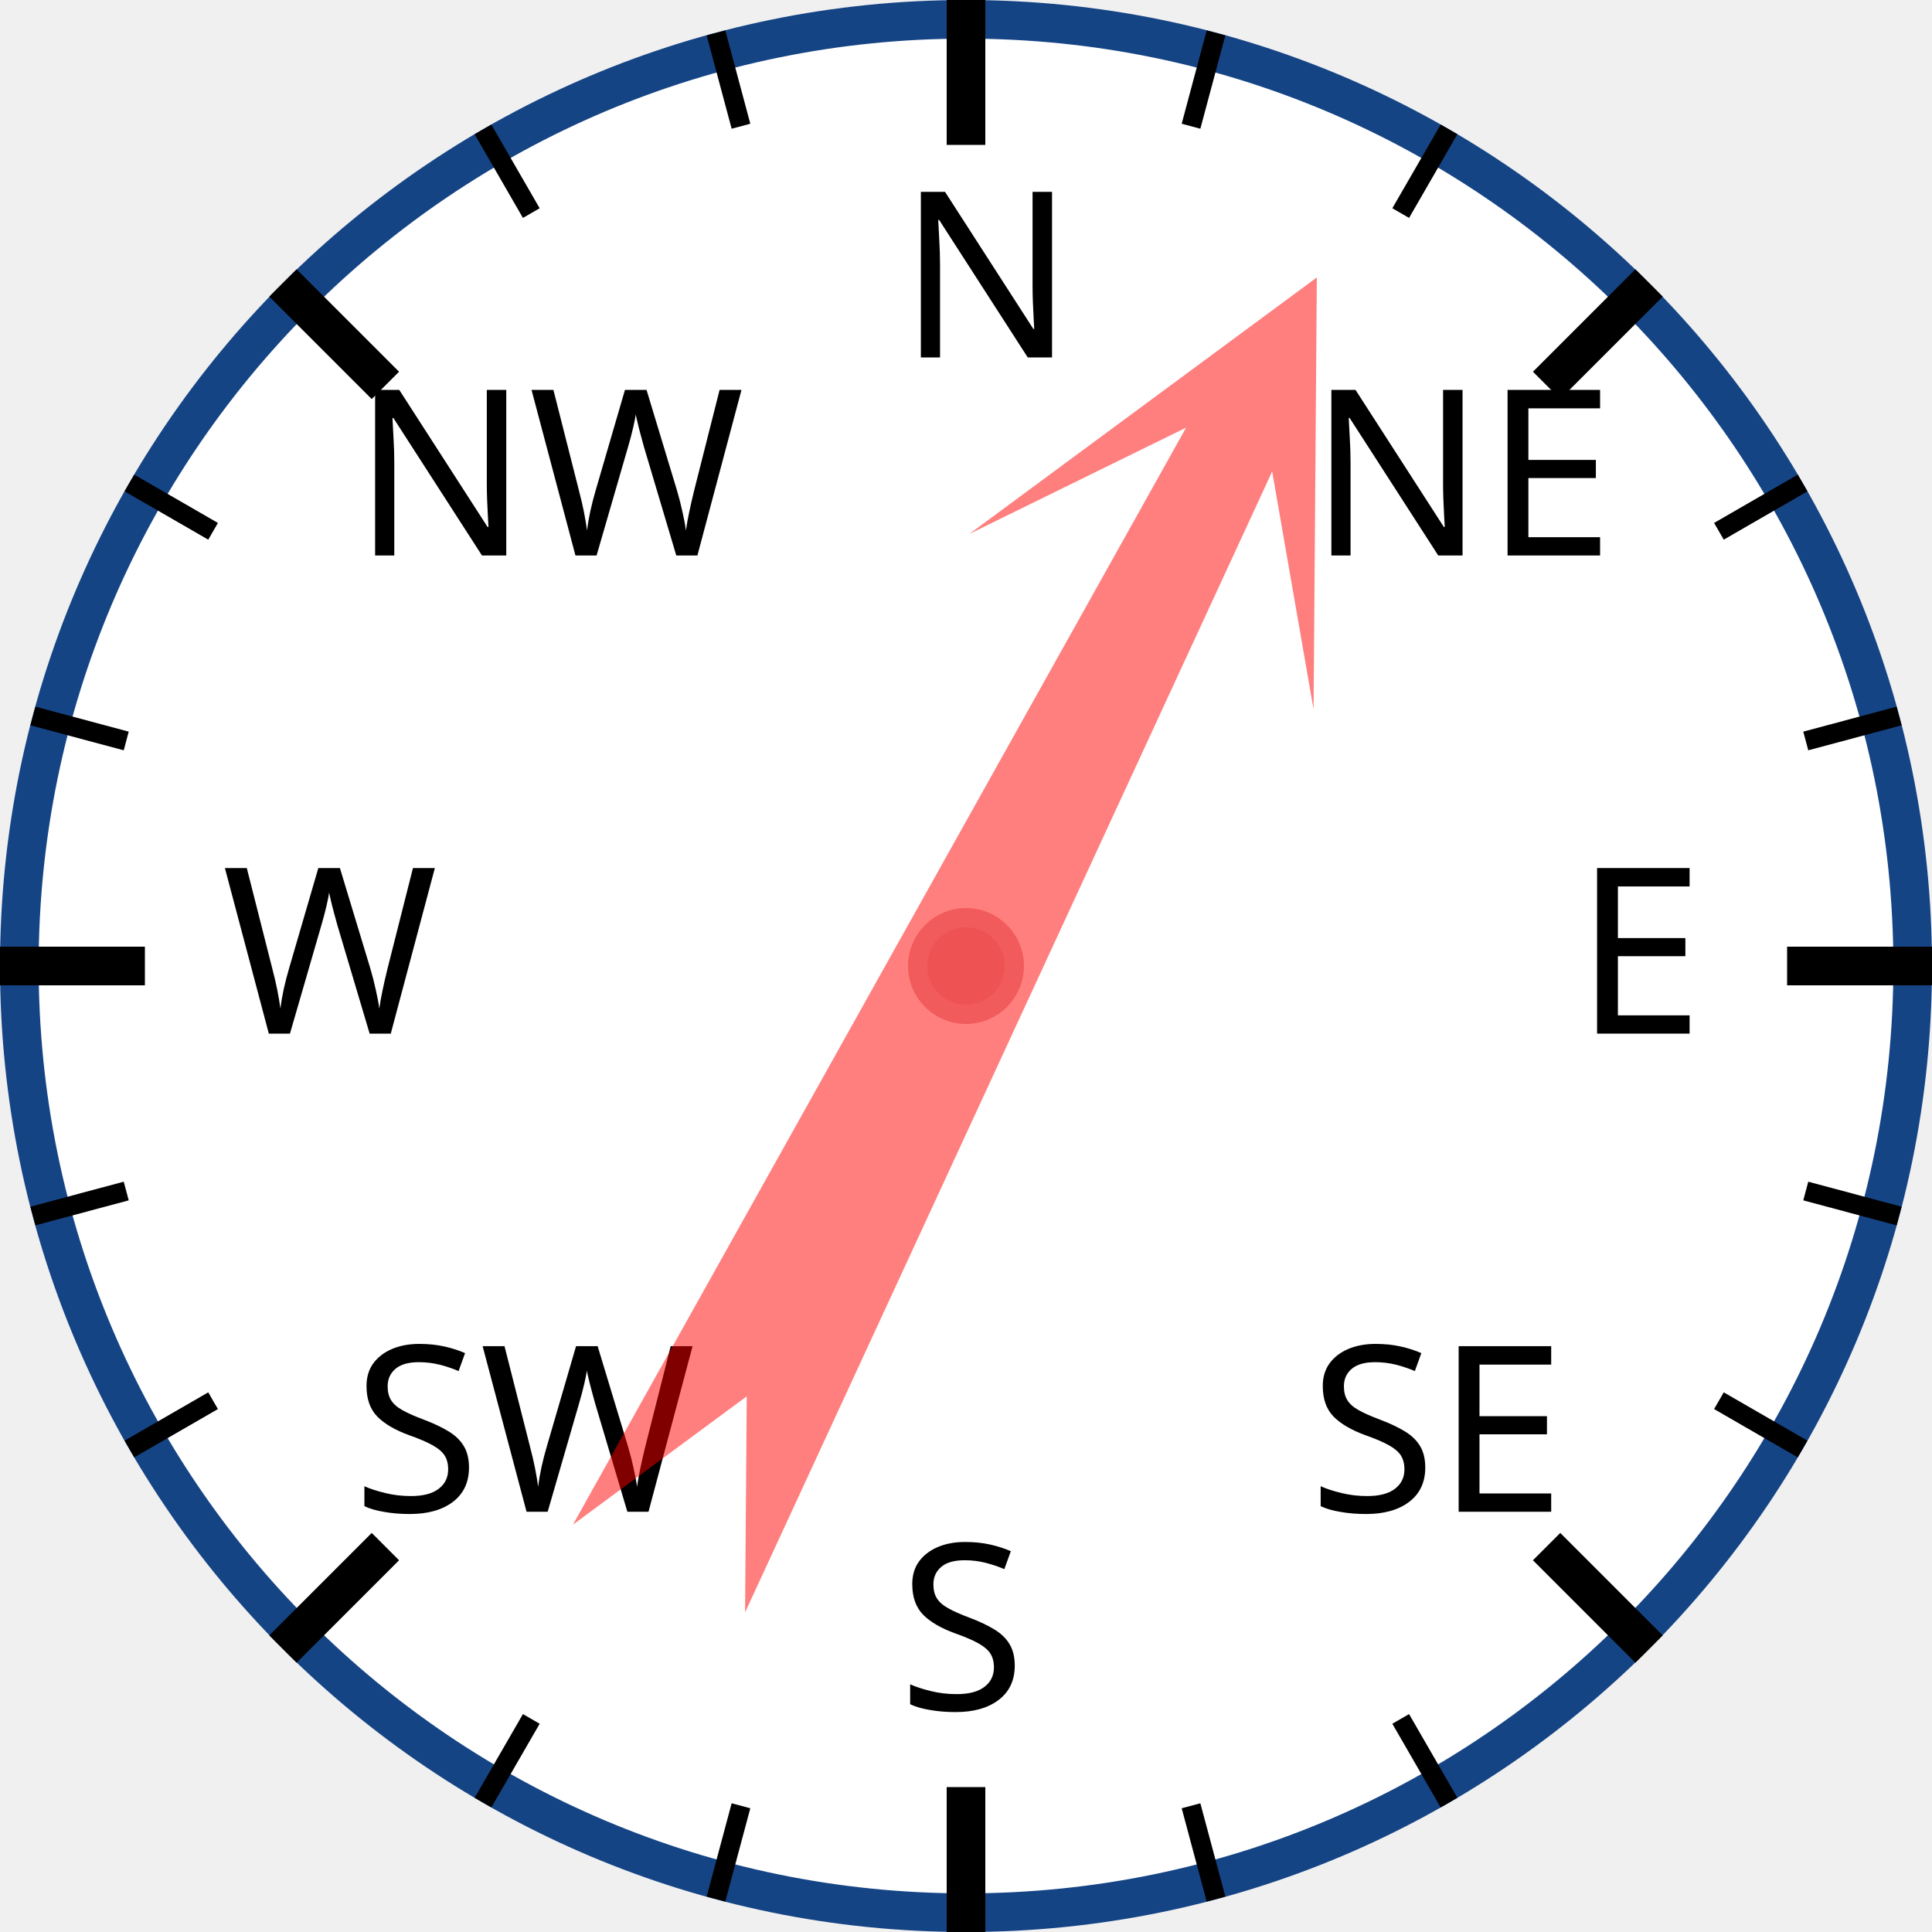
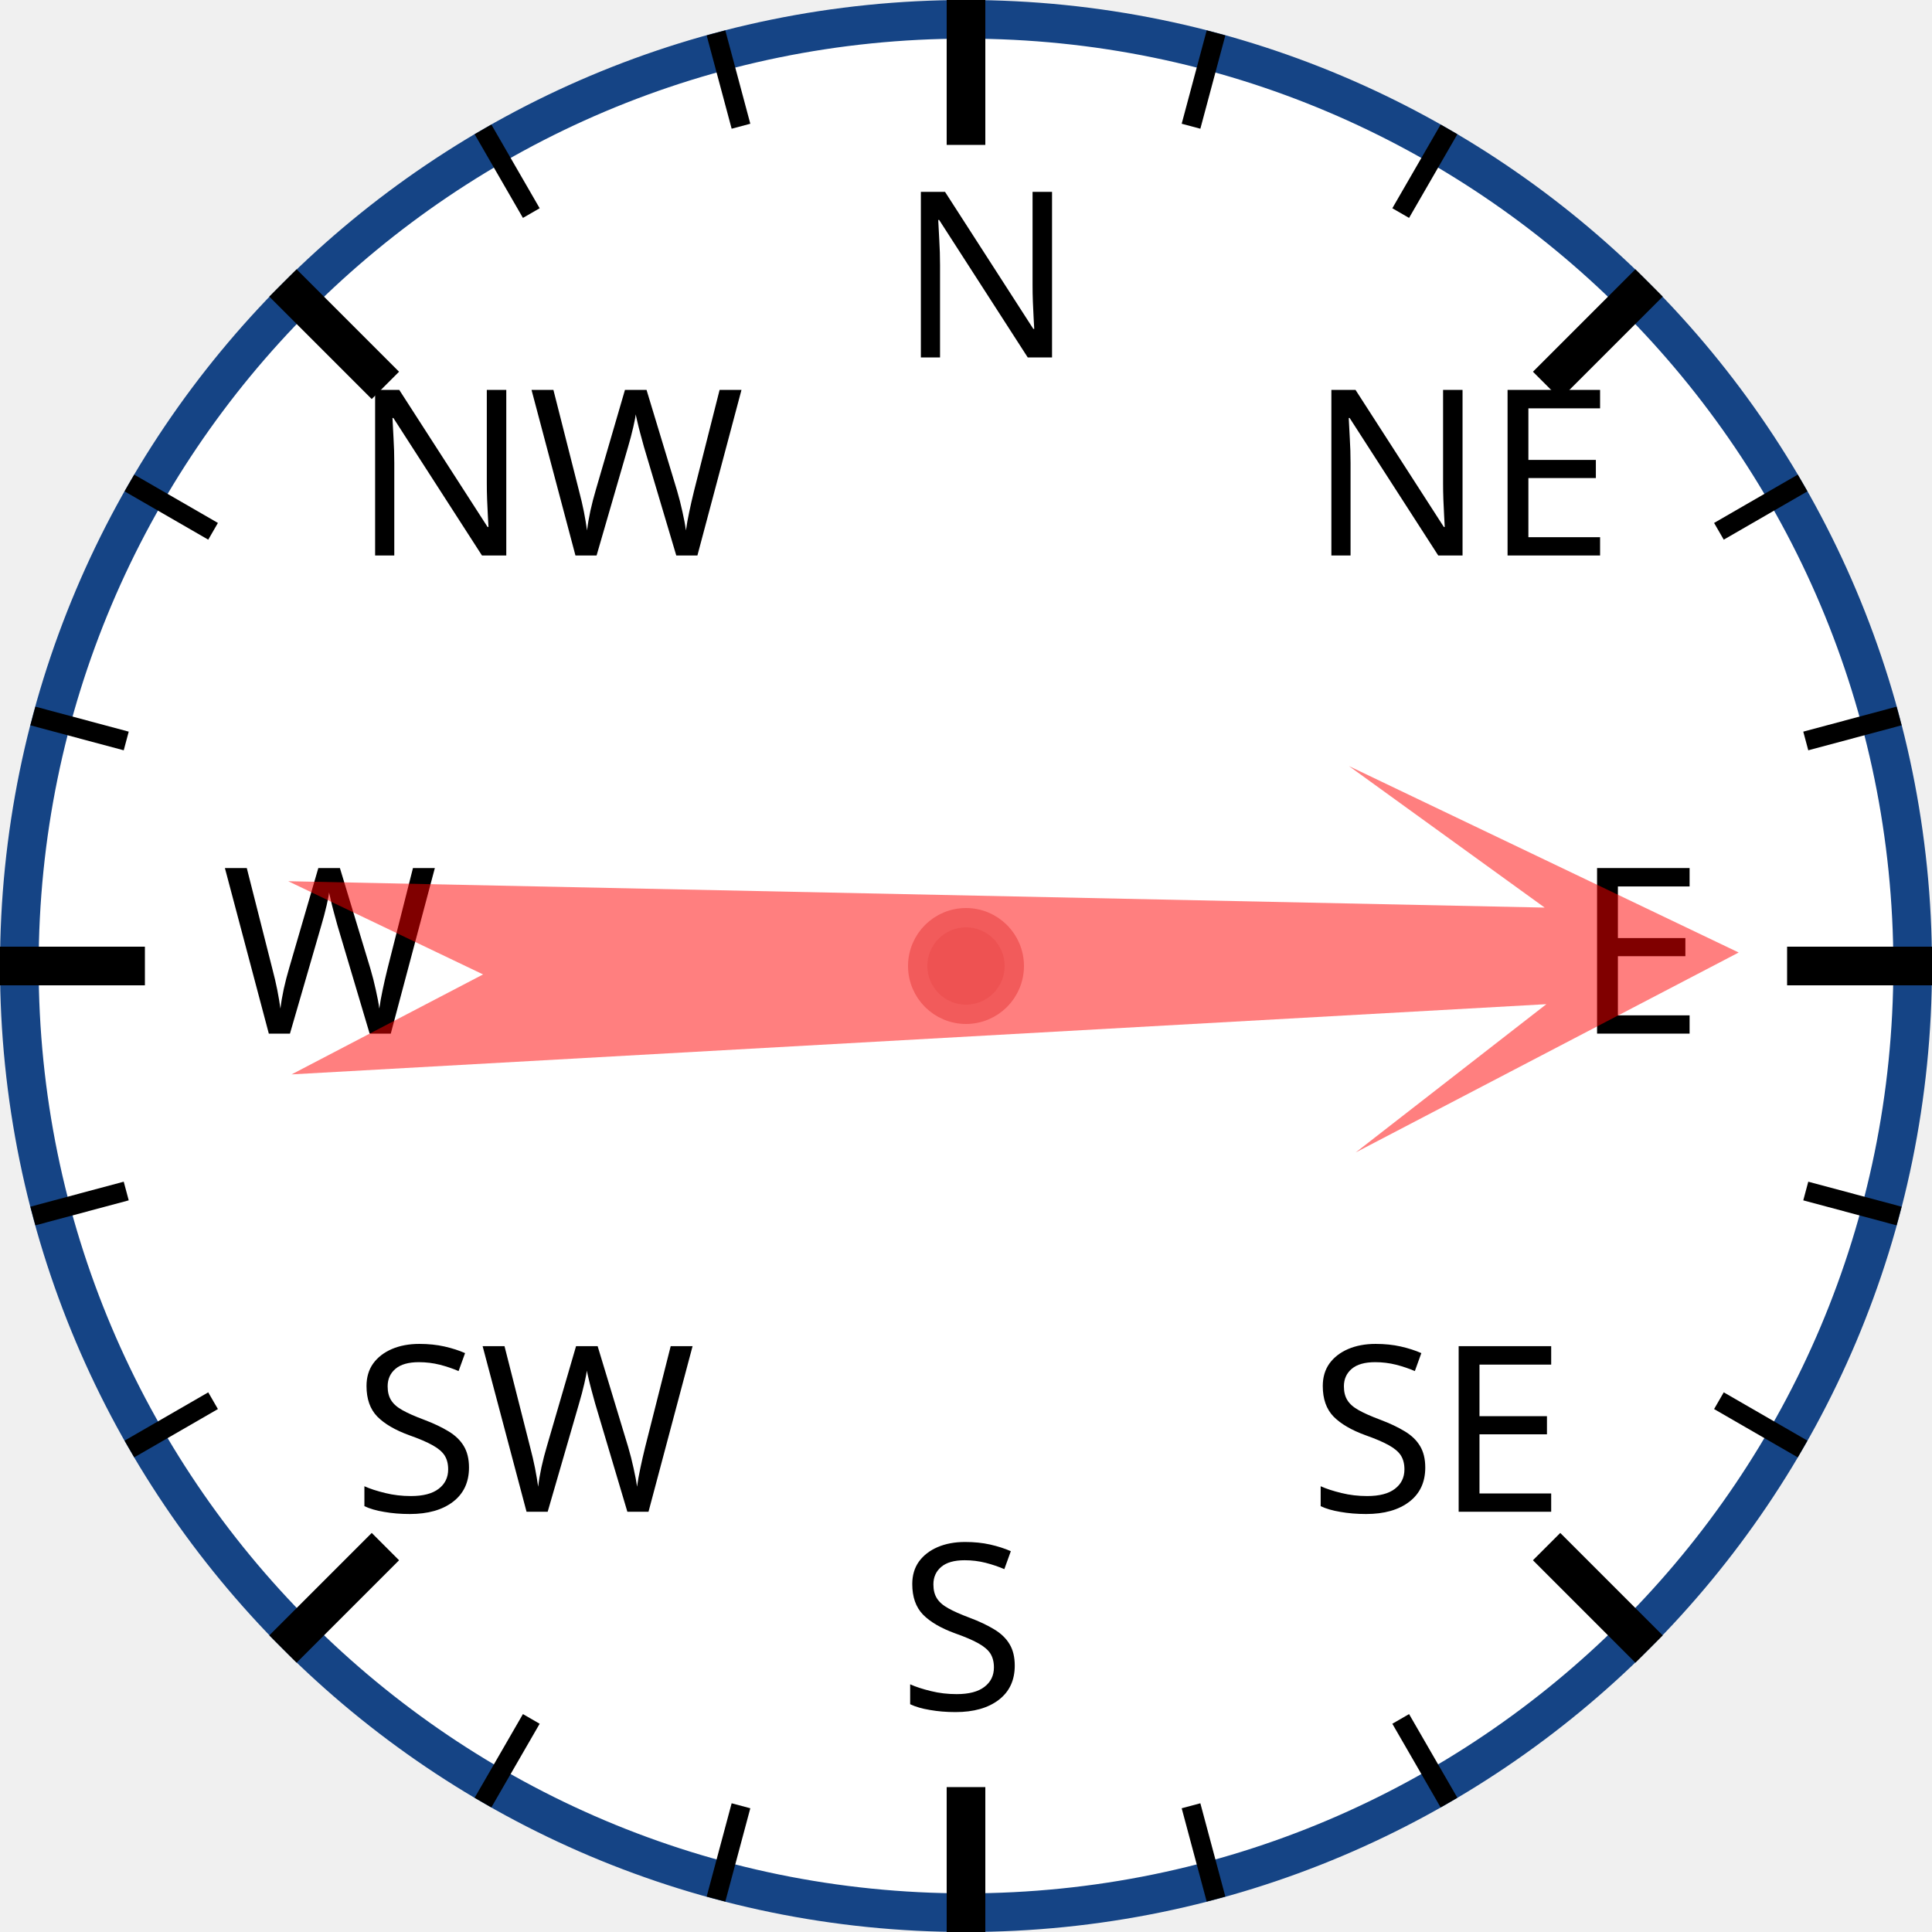
<svg xmlns="http://www.w3.org/2000/svg" width="120px" height="120px" viewBox="0 0 200 200">
  <circle cx="100" cy="100" r="98" style="fill: white; stroke: #154485; stroke-width: 4;" />
  <text x="93.0" y="37.0" style="font-family: sans-serif; font-size: 18pt;">N</text>
  <line x1="100.0" y1="0.0" x2="100.0" y2="15.0" style="stroke: black; stroke-width: 4;" />
  <line x1="74.118" y1="3.407" x2="76.706" y2="13.067" style="stroke: black; stroke-width: 2;" />
  <line x1="50" y1="13.397" x2="55" y2="22.058" style="stroke: black; stroke-width: 2;" />
  <text x="36.503" y="57.503" style="font-family: sans-serif; font-size: 18pt;">NW</text>
  <line x1="29.289" y1="29.289" x2="39.896" y2="39.896" style="stroke: black; stroke-width: 4;" />
  <line x1="13.397" y1="50" x2="22.058" y2="55" style="stroke: black; stroke-width: 2;" />
  <line x1="3.407" y1="74.118" x2="13.067" y2="76.706" style="stroke: black; stroke-width: 2;" />
  <text x="23.0" y="107.0" style="font-family: sans-serif; font-size: 18pt;">W</text>
  <line x1="0.0" y1="100.0" x2="15.0" y2="100.0" style="stroke: black; stroke-width: 4;" />
  <line x1="3.407" y1="125.882" x2="13.067" y2="123.294" style="stroke: black; stroke-width: 2;" />
  <line x1="13.397" y1="150" x2="22.058" y2="145" style="stroke: black; stroke-width: 2;" />
  <text x="36.503" y="156.497" style="font-family: sans-serif; font-size: 18pt;">SW</text>
  <line x1="29.289" y1="170.711" x2="39.896" y2="160.104" style="stroke: black; stroke-width: 4;" />
  <line x1="50" y1="186.603" x2="55" y2="177.942" style="stroke: black; stroke-width: 2;" />
  <line x1="74.118" y1="196.593" x2="76.706" y2="186.933" style="stroke: black; stroke-width: 2;" />
  <text x="93" y="177.0" style="font-family: sans-serif; font-size: 18pt;">S</text>
  <line x1="100" y1="200.0" x2="100" y2="185.0" style="stroke: black; stroke-width: 4;" />
  <line x1="125.882" y1="196.593" x2="123.294" y2="186.933" style="stroke: black; stroke-width: 2;" />
  <line x1="150.0" y1="186.603" x2="145.0" y2="177.942" style="stroke: black; stroke-width: 2;" />
  <text x="135.497" y="156.497" style="font-family: sans-serif; font-size: 18pt;">SE</text>
  <line x1="170.711" y1="170.711" x2="160.104" y2="160.104" style="stroke: black; stroke-width: 4;" />
  <line x1="186.603" y1="150" x2="177.942" y2="145" style="stroke: black; stroke-width: 2;" />
  <line x1="196.593" y1="125.882" x2="186.933" y2="123.294" style="stroke: black; stroke-width: 2;" />
  <text x="163.0" y="107" style="font-family: sans-serif; font-size: 18pt;">E</text>
  <line x1="200.0" y1="100" x2="185.0" y2="100" style="stroke: black; stroke-width: 4;" />
  <line x1="196.593" y1="74.118" x2="186.933" y2="76.706" style="stroke: black; stroke-width: 2;" />
  <line x1="186.603" y1="50" x2="177.942" y2="55" style="stroke: black; stroke-width: 2;" />
  <text x="135.497" y="57.503" style="font-family: sans-serif; font-size: 18pt;">NE</text>
  <line x1="170.711" y1="29.289" x2="160.104" y2="39.896" style="stroke: black; stroke-width: 4;" />
  <line x1="150" y1="13.397" x2="145" y2="22.058" style="stroke: black; stroke-width: 2;" />
  <line x1="125.882" y1="3.407" x2="123.294" y2="13.067" style="stroke: black; stroke-width: 2;" />
-   <polygon points="100 20 120 60 105 40 110 170 100 150 90 170 95 40 80 60" style="fill: red; fill-opacity: 0.5;" transform="rotate(27,100,100)" />
+   <polygon points="100 20 120 60 105 40 110 170 100 150 90 170 95 40 80 60" style="fill: red; fill-opacity: 0.5;" transform="rotate(89,100,100)" />
  <circle cx="100" cy="100" r="5" style="fill: #EE5252; stroke: #F25B5B; stroke-width: 2;" />
</svg>
